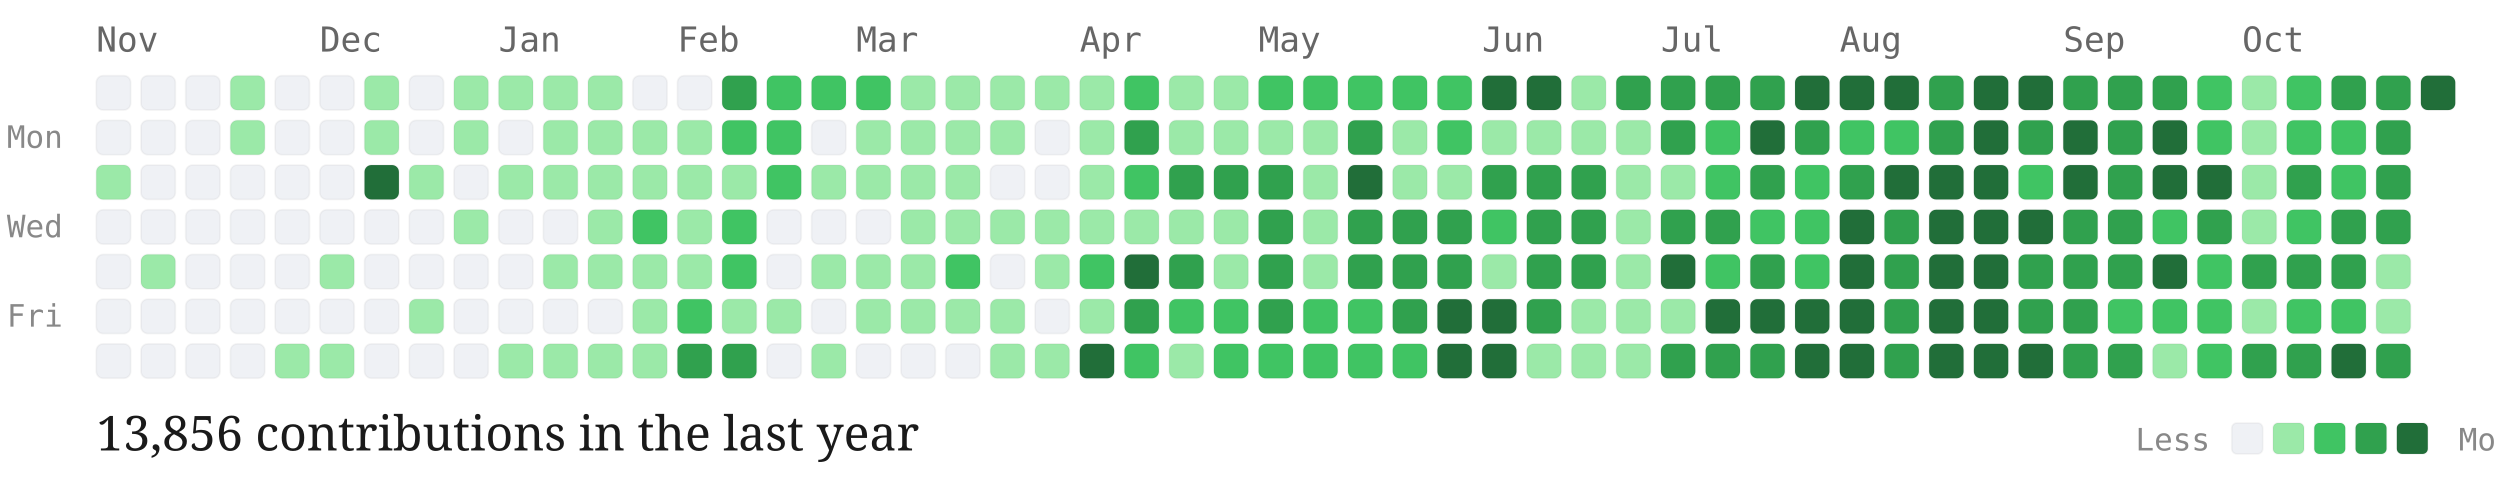
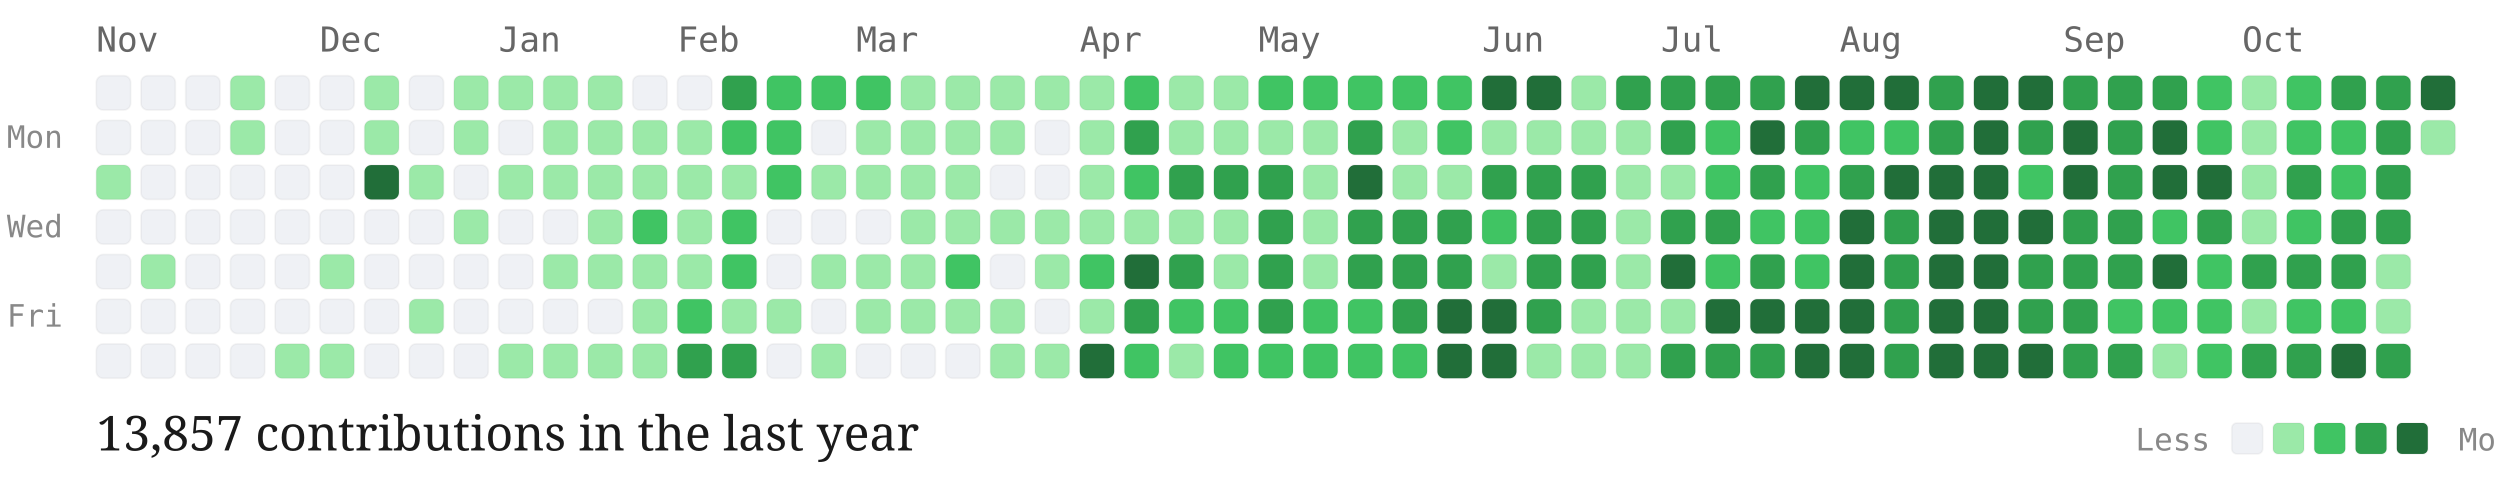
<svg xmlns="http://www.w3.org/2000/svg" viewBox="0 0 727 139" width="100%" height="auto" class="github-chart">
  <style>
  .month-label { font-family: "Source Code Pro", monospace; font-size: 10px; fill: #666; }
  .day-label { font-family: "Source Code Pro", monospace; font-size: 9px; fill: #888; }
  .stat-label { font-family: "EB Garamond", serif; font-size: 14px; fill: #1a1a1a; }
  .legend-label { font-family: "Source Code Pro", monospace; font-size: 9px; fill: #888; }
  .day-cell { rx: 2px; ry: 2px; stroke: rgba(0,0,0,0.04); stroke-width: 0.5px; transition: opacity 0.15s ease; }
  .day-cell:hover { opacity: 0.8; stroke: #1a1a1a; stroke-width: 1px; }
</style>
  <text x="2" y="43" class="day-label">Mon</text>
  <text x="2" y="69" class="day-label">Wed</text>
  <text x="2" y="95" class="day-label">Fri</text>
  <text x="28" y="15" class="month-label">Nov</text>
  <rect class="day-cell" x="28" y="22" width="10" height="10" fill="#eff1f5">
    </rect>
  <rect class="day-cell" x="28" y="35" width="10" height="10" fill="#eff1f5">
    </rect>
  <rect class="day-cell" x="28" y="48" width="10" height="10" fill="#9be9a8">
    </rect>
  <rect class="day-cell" x="28" y="61" width="10" height="10" fill="#eff1f5">
    </rect>
  <rect class="day-cell" x="28" y="74" width="10" height="10" fill="#eff1f5">
    </rect>
  <rect class="day-cell" x="28" y="87" width="10" height="10" fill="#eff1f5">
    </rect>
  <rect class="day-cell" x="28" y="100" width="10" height="10" fill="#eff1f5">
    </rect>
  <rect class="day-cell" x="41" y="22" width="10" height="10" fill="#eff1f5">
    </rect>
  <rect class="day-cell" x="41" y="35" width="10" height="10" fill="#eff1f5">
    </rect>
  <rect class="day-cell" x="41" y="48" width="10" height="10" fill="#eff1f5">
    </rect>
  <rect class="day-cell" x="41" y="61" width="10" height="10" fill="#eff1f5">
    </rect>
  <rect class="day-cell" x="41" y="74" width="10" height="10" fill="#9be9a8">
    </rect>
  <rect class="day-cell" x="41" y="87" width="10" height="10" fill="#eff1f5">
    </rect>
  <rect class="day-cell" x="41" y="100" width="10" height="10" fill="#eff1f5">
    </rect>
  <rect class="day-cell" x="54" y="22" width="10" height="10" fill="#eff1f5">
    </rect>
  <rect class="day-cell" x="54" y="35" width="10" height="10" fill="#eff1f5">
    </rect>
  <rect class="day-cell" x="54" y="48" width="10" height="10" fill="#eff1f5">
    </rect>
  <rect class="day-cell" x="54" y="61" width="10" height="10" fill="#eff1f5">
    </rect>
  <rect class="day-cell" x="54" y="74" width="10" height="10" fill="#eff1f5">
    </rect>
  <rect class="day-cell" x="54" y="87" width="10" height="10" fill="#eff1f5">
    </rect>
  <rect class="day-cell" x="54" y="100" width="10" height="10" fill="#eff1f5">
    </rect>
  <rect class="day-cell" x="67" y="22" width="10" height="10" fill="#9be9a8">
    </rect>
  <rect class="day-cell" x="67" y="35" width="10" height="10" fill="#9be9a8">
    </rect>
  <rect class="day-cell" x="67" y="48" width="10" height="10" fill="#eff1f5">
    </rect>
  <rect class="day-cell" x="67" y="61" width="10" height="10" fill="#eff1f5">
    </rect>
  <rect class="day-cell" x="67" y="74" width="10" height="10" fill="#eff1f5">
    </rect>
  <rect class="day-cell" x="67" y="87" width="10" height="10" fill="#eff1f5">
    </rect>
  <rect class="day-cell" x="67" y="100" width="10" height="10" fill="#eff1f5">
    </rect>
  <rect class="day-cell" x="80" y="22" width="10" height="10" fill="#eff1f5">
    </rect>
  <rect class="day-cell" x="80" y="35" width="10" height="10" fill="#eff1f5">
    </rect>
  <rect class="day-cell" x="80" y="48" width="10" height="10" fill="#eff1f5">
    </rect>
  <rect class="day-cell" x="80" y="61" width="10" height="10" fill="#eff1f5">
    </rect>
  <rect class="day-cell" x="80" y="74" width="10" height="10" fill="#eff1f5">
    </rect>
  <rect class="day-cell" x="80" y="87" width="10" height="10" fill="#eff1f5">
    </rect>
  <rect class="day-cell" x="80" y="100" width="10" height="10" fill="#9be9a8">
    </rect>
  <text x="93" y="15" class="month-label">Dec</text>
  <rect class="day-cell" x="93" y="22" width="10" height="10" fill="#eff1f5">
    </rect>
  <rect class="day-cell" x="93" y="35" width="10" height="10" fill="#eff1f5">
    </rect>
  <rect class="day-cell" x="93" y="48" width="10" height="10" fill="#eff1f5">
    </rect>
  <rect class="day-cell" x="93" y="61" width="10" height="10" fill="#eff1f5">
    </rect>
  <rect class="day-cell" x="93" y="74" width="10" height="10" fill="#9be9a8">
    </rect>
  <rect class="day-cell" x="93" y="87" width="10" height="10" fill="#eff1f5">
    </rect>
  <rect class="day-cell" x="93" y="100" width="10" height="10" fill="#9be9a8">
    </rect>
  <rect class="day-cell" x="106" y="22" width="10" height="10" fill="#9be9a8">
    </rect>
  <rect class="day-cell" x="106" y="35" width="10" height="10" fill="#9be9a8">
    </rect>
  <rect class="day-cell" x="106" y="48" width="10" height="10" fill="#216e39">
    </rect>
  <rect class="day-cell" x="106" y="61" width="10" height="10" fill="#eff1f5">
    </rect>
  <rect class="day-cell" x="106" y="74" width="10" height="10" fill="#eff1f5">
    </rect>
  <rect class="day-cell" x="106" y="87" width="10" height="10" fill="#eff1f5">
    </rect>
  <rect class="day-cell" x="106" y="100" width="10" height="10" fill="#eff1f5">
    </rect>
  <rect class="day-cell" x="119" y="22" width="10" height="10" fill="#eff1f5">
    </rect>
  <rect class="day-cell" x="119" y="35" width="10" height="10" fill="#eff1f5">
    </rect>
  <rect class="day-cell" x="119" y="48" width="10" height="10" fill="#9be9a8">
    </rect>
  <rect class="day-cell" x="119" y="61" width="10" height="10" fill="#eff1f5">
    </rect>
  <rect class="day-cell" x="119" y="74" width="10" height="10" fill="#eff1f5">
    </rect>
  <rect class="day-cell" x="119" y="87" width="10" height="10" fill="#9be9a8">
    </rect>
  <rect class="day-cell" x="119" y="100" width="10" height="10" fill="#eff1f5">
    </rect>
  <rect class="day-cell" x="132" y="22" width="10" height="10" fill="#9be9a8">
    </rect>
  <rect class="day-cell" x="132" y="35" width="10" height="10" fill="#9be9a8">
    </rect>
  <rect class="day-cell" x="132" y="48" width="10" height="10" fill="#eff1f5">
    </rect>
  <rect class="day-cell" x="132" y="61" width="10" height="10" fill="#9be9a8">
    </rect>
  <rect class="day-cell" x="132" y="74" width="10" height="10" fill="#eff1f5">
    </rect>
  <rect class="day-cell" x="132" y="87" width="10" height="10" fill="#eff1f5">
    </rect>
  <rect class="day-cell" x="132" y="100" width="10" height="10" fill="#eff1f5">
    </rect>
  <text x="145" y="15" class="month-label">Jan</text>
  <rect class="day-cell" x="145" y="22" width="10" height="10" fill="#9be9a8">
    </rect>
  <rect class="day-cell" x="145" y="35" width="10" height="10" fill="#eff1f5">
    </rect>
  <rect class="day-cell" x="145" y="48" width="10" height="10" fill="#9be9a8">
    </rect>
  <rect class="day-cell" x="145" y="61" width="10" height="10" fill="#eff1f5">
    </rect>
  <rect class="day-cell" x="145" y="74" width="10" height="10" fill="#eff1f5">
    </rect>
  <rect class="day-cell" x="145" y="87" width="10" height="10" fill="#eff1f5">
    </rect>
  <rect class="day-cell" x="145" y="100" width="10" height="10" fill="#9be9a8">
    </rect>
  <rect class="day-cell" x="158" y="22" width="10" height="10" fill="#9be9a8">
    </rect>
  <rect class="day-cell" x="158" y="35" width="10" height="10" fill="#9be9a8">
    </rect>
  <rect class="day-cell" x="158" y="48" width="10" height="10" fill="#9be9a8">
    </rect>
  <rect class="day-cell" x="158" y="61" width="10" height="10" fill="#eff1f5">
    </rect>
  <rect class="day-cell" x="158" y="74" width="10" height="10" fill="#9be9a8">
    </rect>
  <rect class="day-cell" x="158" y="87" width="10" height="10" fill="#eff1f5">
    </rect>
  <rect class="day-cell" x="158" y="100" width="10" height="10" fill="#9be9a8">
    </rect>
  <rect class="day-cell" x="171" y="22" width="10" height="10" fill="#9be9a8">
    </rect>
  <rect class="day-cell" x="171" y="35" width="10" height="10" fill="#9be9a8">
    </rect>
  <rect class="day-cell" x="171" y="48" width="10" height="10" fill="#9be9a8">
    </rect>
  <rect class="day-cell" x="171" y="61" width="10" height="10" fill="#9be9a8">
    </rect>
  <rect class="day-cell" x="171" y="74" width="10" height="10" fill="#9be9a8">
    </rect>
  <rect class="day-cell" x="171" y="87" width="10" height="10" fill="#eff1f5">
    </rect>
  <rect class="day-cell" x="171" y="100" width="10" height="10" fill="#9be9a8">
    </rect>
  <rect class="day-cell" x="184" y="22" width="10" height="10" fill="#eff1f5">
    </rect>
  <rect class="day-cell" x="184" y="35" width="10" height="10" fill="#9be9a8">
    </rect>
  <rect class="day-cell" x="184" y="48" width="10" height="10" fill="#9be9a8">
    </rect>
  <rect class="day-cell" x="184" y="61" width="10" height="10" fill="#40c463">
    </rect>
  <rect class="day-cell" x="184" y="74" width="10" height="10" fill="#9be9a8">
    </rect>
  <rect class="day-cell" x="184" y="87" width="10" height="10" fill="#9be9a8">
    </rect>
  <rect class="day-cell" x="184" y="100" width="10" height="10" fill="#9be9a8">
    </rect>
  <text x="197" y="15" class="month-label">Feb</text>
  <rect class="day-cell" x="197" y="22" width="10" height="10" fill="#eff1f5">
    </rect>
  <rect class="day-cell" x="197" y="35" width="10" height="10" fill="#9be9a8">
    </rect>
  <rect class="day-cell" x="197" y="48" width="10" height="10" fill="#9be9a8">
    </rect>
  <rect class="day-cell" x="197" y="61" width="10" height="10" fill="#9be9a8">
    </rect>
  <rect class="day-cell" x="197" y="74" width="10" height="10" fill="#9be9a8">
    </rect>
  <rect class="day-cell" x="197" y="87" width="10" height="10" fill="#40c463">
    </rect>
  <rect class="day-cell" x="197" y="100" width="10" height="10" fill="#30a14e">
    </rect>
  <rect class="day-cell" x="210" y="22" width="10" height="10" fill="#30a14e">
    </rect>
  <rect class="day-cell" x="210" y="35" width="10" height="10" fill="#40c463">
    </rect>
  <rect class="day-cell" x="210" y="48" width="10" height="10" fill="#9be9a8">
    </rect>
  <rect class="day-cell" x="210" y="61" width="10" height="10" fill="#40c463">
    </rect>
  <rect class="day-cell" x="210" y="74" width="10" height="10" fill="#40c463">
    </rect>
  <rect class="day-cell" x="210" y="87" width="10" height="10" fill="#9be9a8">
    </rect>
  <rect class="day-cell" x="210" y="100" width="10" height="10" fill="#30a14e">
    </rect>
  <rect class="day-cell" x="223" y="22" width="10" height="10" fill="#40c463">
    </rect>
  <rect class="day-cell" x="223" y="35" width="10" height="10" fill="#40c463">
    </rect>
  <rect class="day-cell" x="223" y="48" width="10" height="10" fill="#40c463">
    </rect>
  <rect class="day-cell" x="223" y="61" width="10" height="10" fill="#eff1f5">
    </rect>
  <rect class="day-cell" x="223" y="74" width="10" height="10" fill="#eff1f5">
    </rect>
  <rect class="day-cell" x="223" y="87" width="10" height="10" fill="#9be9a8">
    </rect>
  <rect class="day-cell" x="223" y="100" width="10" height="10" fill="#eff1f5">
    </rect>
  <rect class="day-cell" x="236" y="22" width="10" height="10" fill="#40c463">
    </rect>
  <rect class="day-cell" x="236" y="35" width="10" height="10" fill="#eff1f5">
    </rect>
  <rect class="day-cell" x="236" y="48" width="10" height="10" fill="#9be9a8">
    </rect>
  <rect class="day-cell" x="236" y="61" width="10" height="10" fill="#eff1f5">
    </rect>
  <rect class="day-cell" x="236" y="74" width="10" height="10" fill="#9be9a8">
    </rect>
  <rect class="day-cell" x="236" y="87" width="10" height="10" fill="#eff1f5">
    </rect>
  <rect class="day-cell" x="236" y="100" width="10" height="10" fill="#9be9a8">
    </rect>
  <text x="249" y="15" class="month-label">Mar</text>
  <rect class="day-cell" x="249" y="22" width="10" height="10" fill="#40c463">
    </rect>
  <rect class="day-cell" x="249" y="35" width="10" height="10" fill="#9be9a8">
    </rect>
  <rect class="day-cell" x="249" y="48" width="10" height="10" fill="#9be9a8">
    </rect>
  <rect class="day-cell" x="249" y="61" width="10" height="10" fill="#eff1f5">
    </rect>
  <rect class="day-cell" x="249" y="74" width="10" height="10" fill="#9be9a8">
    </rect>
  <rect class="day-cell" x="249" y="87" width="10" height="10" fill="#9be9a8">
    </rect>
  <rect class="day-cell" x="249" y="100" width="10" height="10" fill="#eff1f5">
    </rect>
  <rect class="day-cell" x="262" y="22" width="10" height="10" fill="#9be9a8">
    </rect>
  <rect class="day-cell" x="262" y="35" width="10" height="10" fill="#9be9a8">
    </rect>
  <rect class="day-cell" x="262" y="48" width="10" height="10" fill="#9be9a8">
    </rect>
  <rect class="day-cell" x="262" y="61" width="10" height="10" fill="#9be9a8">
    </rect>
  <rect class="day-cell" x="262" y="74" width="10" height="10" fill="#9be9a8">
    </rect>
  <rect class="day-cell" x="262" y="87" width="10" height="10" fill="#9be9a8">
    </rect>
  <rect class="day-cell" x="262" y="100" width="10" height="10" fill="#eff1f5">
    </rect>
  <rect class="day-cell" x="275" y="22" width="10" height="10" fill="#9be9a8">
    </rect>
  <rect class="day-cell" x="275" y="35" width="10" height="10" fill="#9be9a8">
    </rect>
  <rect class="day-cell" x="275" y="48" width="10" height="10" fill="#9be9a8">
    </rect>
  <rect class="day-cell" x="275" y="61" width="10" height="10" fill="#9be9a8">
    </rect>
  <rect class="day-cell" x="275" y="74" width="10" height="10" fill="#40c463">
    </rect>
  <rect class="day-cell" x="275" y="87" width="10" height="10" fill="#9be9a8">
    </rect>
  <rect class="day-cell" x="275" y="100" width="10" height="10" fill="#eff1f5">
    </rect>
  <rect class="day-cell" x="288" y="22" width="10" height="10" fill="#9be9a8">
    </rect>
  <rect class="day-cell" x="288" y="35" width="10" height="10" fill="#9be9a8">
    </rect>
  <rect class="day-cell" x="288" y="48" width="10" height="10" fill="#eff1f5">
    </rect>
  <rect class="day-cell" x="288" y="61" width="10" height="10" fill="#9be9a8">
    </rect>
  <rect class="day-cell" x="288" y="74" width="10" height="10" fill="#eff1f5">
    </rect>
  <rect class="day-cell" x="288" y="87" width="10" height="10" fill="#9be9a8">
    </rect>
  <rect class="day-cell" x="288" y="100" width="10" height="10" fill="#9be9a8">
    </rect>
  <rect class="day-cell" x="301" y="22" width="10" height="10" fill="#9be9a8">
    </rect>
  <rect class="day-cell" x="301" y="35" width="10" height="10" fill="#eff1f5">
    </rect>
  <rect class="day-cell" x="301" y="48" width="10" height="10" fill="#eff1f5">
    </rect>
  <rect class="day-cell" x="301" y="61" width="10" height="10" fill="#9be9a8">
    </rect>
  <rect class="day-cell" x="301" y="74" width="10" height="10" fill="#9be9a8">
    </rect>
  <rect class="day-cell" x="301" y="87" width="10" height="10" fill="#eff1f5">
    </rect>
  <rect class="day-cell" x="301" y="100" width="10" height="10" fill="#9be9a8">
    </rect>
  <text x="314" y="15" class="month-label">Apr</text>
  <rect class="day-cell" x="314" y="22" width="10" height="10" fill="#9be9a8">
    </rect>
  <rect class="day-cell" x="314" y="35" width="10" height="10" fill="#9be9a8">
    </rect>
  <rect class="day-cell" x="314" y="48" width="10" height="10" fill="#9be9a8">
    </rect>
  <rect class="day-cell" x="314" y="61" width="10" height="10" fill="#9be9a8">
    </rect>
  <rect class="day-cell" x="314" y="74" width="10" height="10" fill="#40c463">
    </rect>
  <rect class="day-cell" x="314" y="87" width="10" height="10" fill="#9be9a8">
    </rect>
  <rect class="day-cell" x="314" y="100" width="10" height="10" fill="#216e39">
    </rect>
  <rect class="day-cell" x="327" y="22" width="10" height="10" fill="#40c463">
    </rect>
  <rect class="day-cell" x="327" y="35" width="10" height="10" fill="#30a14e">
    </rect>
  <rect class="day-cell" x="327" y="48" width="10" height="10" fill="#40c463">
    </rect>
  <rect class="day-cell" x="327" y="61" width="10" height="10" fill="#9be9a8">
    </rect>
  <rect class="day-cell" x="327" y="74" width="10" height="10" fill="#216e39">
    </rect>
  <rect class="day-cell" x="327" y="87" width="10" height="10" fill="#30a14e">
    </rect>
  <rect class="day-cell" x="327" y="100" width="10" height="10" fill="#40c463">
    </rect>
  <rect class="day-cell" x="340" y="22" width="10" height="10" fill="#9be9a8">
    </rect>
  <rect class="day-cell" x="340" y="35" width="10" height="10" fill="#9be9a8">
    </rect>
  <rect class="day-cell" x="340" y="48" width="10" height="10" fill="#30a14e">
    </rect>
  <rect class="day-cell" x="340" y="61" width="10" height="10" fill="#9be9a8">
    </rect>
  <rect class="day-cell" x="340" y="74" width="10" height="10" fill="#30a14e">
    </rect>
  <rect class="day-cell" x="340" y="87" width="10" height="10" fill="#40c463">
    </rect>
  <rect class="day-cell" x="340" y="100" width="10" height="10" fill="#9be9a8">
    </rect>
  <rect class="day-cell" x="353" y="22" width="10" height="10" fill="#9be9a8">
    </rect>
  <rect class="day-cell" x="353" y="35" width="10" height="10" fill="#9be9a8">
    </rect>
  <rect class="day-cell" x="353" y="48" width="10" height="10" fill="#30a14e">
    </rect>
  <rect class="day-cell" x="353" y="61" width="10" height="10" fill="#9be9a8">
    </rect>
  <rect class="day-cell" x="353" y="74" width="10" height="10" fill="#9be9a8">
    </rect>
  <rect class="day-cell" x="353" y="87" width="10" height="10" fill="#40c463">
    </rect>
  <rect class="day-cell" x="353" y="100" width="10" height="10" fill="#40c463">
    </rect>
  <text x="366" y="15" class="month-label">May</text>
  <rect class="day-cell" x="366" y="22" width="10" height="10" fill="#40c463">
    </rect>
  <rect class="day-cell" x="366" y="35" width="10" height="10" fill="#9be9a8">
    </rect>
  <rect class="day-cell" x="366" y="48" width="10" height="10" fill="#30a14e">
    </rect>
  <rect class="day-cell" x="366" y="61" width="10" height="10" fill="#30a14e">
    </rect>
  <rect class="day-cell" x="366" y="74" width="10" height="10" fill="#30a14e">
    </rect>
  <rect class="day-cell" x="366" y="87" width="10" height="10" fill="#30a14e">
    </rect>
  <rect class="day-cell" x="366" y="100" width="10" height="10" fill="#40c463">
    </rect>
  <rect class="day-cell" x="379" y="22" width="10" height="10" fill="#40c463">
    </rect>
  <rect class="day-cell" x="379" y="35" width="10" height="10" fill="#9be9a8">
    </rect>
  <rect class="day-cell" x="379" y="48" width="10" height="10" fill="#9be9a8">
    </rect>
  <rect class="day-cell" x="379" y="61" width="10" height="10" fill="#9be9a8">
    </rect>
  <rect class="day-cell" x="379" y="74" width="10" height="10" fill="#9be9a8">
    </rect>
  <rect class="day-cell" x="379" y="87" width="10" height="10" fill="#40c463">
    </rect>
  <rect class="day-cell" x="379" y="100" width="10" height="10" fill="#40c463">
    </rect>
  <rect class="day-cell" x="392" y="22" width="10" height="10" fill="#40c463">
    </rect>
  <rect class="day-cell" x="392" y="35" width="10" height="10" fill="#30a14e">
    </rect>
  <rect class="day-cell" x="392" y="48" width="10" height="10" fill="#216e39">
    </rect>
  <rect class="day-cell" x="392" y="61" width="10" height="10" fill="#30a14e">
    </rect>
  <rect class="day-cell" x="392" y="74" width="10" height="10" fill="#30a14e">
    </rect>
  <rect class="day-cell" x="392" y="87" width="10" height="10" fill="#40c463">
    </rect>
  <rect class="day-cell" x="392" y="100" width="10" height="10" fill="#40c463">
    </rect>
  <rect class="day-cell" x="405" y="22" width="10" height="10" fill="#40c463">
    </rect>
  <rect class="day-cell" x="405" y="35" width="10" height="10" fill="#9be9a8">
    </rect>
  <rect class="day-cell" x="405" y="48" width="10" height="10" fill="#9be9a8">
    </rect>
  <rect class="day-cell" x="405" y="61" width="10" height="10" fill="#30a14e">
    </rect>
  <rect class="day-cell" x="405" y="74" width="10" height="10" fill="#30a14e">
    </rect>
  <rect class="day-cell" x="405" y="87" width="10" height="10" fill="#30a14e">
    </rect>
  <rect class="day-cell" x="405" y="100" width="10" height="10" fill="#40c463">
    </rect>
  <rect class="day-cell" x="418" y="22" width="10" height="10" fill="#40c463">
    </rect>
  <rect class="day-cell" x="418" y="35" width="10" height="10" fill="#40c463">
    </rect>
  <rect class="day-cell" x="418" y="48" width="10" height="10" fill="#9be9a8">
    </rect>
  <rect class="day-cell" x="418" y="61" width="10" height="10" fill="#30a14e">
    </rect>
  <rect class="day-cell" x="418" y="74" width="10" height="10" fill="#30a14e">
    </rect>
  <rect class="day-cell" x="418" y="87" width="10" height="10" fill="#216e39">
    </rect>
  <rect class="day-cell" x="418" y="100" width="10" height="10" fill="#216e39">
    </rect>
  <text x="431" y="15" class="month-label">Jun</text>
  <rect class="day-cell" x="431" y="22" width="10" height="10" fill="#216e39">
    </rect>
  <rect class="day-cell" x="431" y="35" width="10" height="10" fill="#9be9a8">
    </rect>
  <rect class="day-cell" x="431" y="48" width="10" height="10" fill="#30a14e">
    </rect>
  <rect class="day-cell" x="431" y="61" width="10" height="10" fill="#40c463">
    </rect>
  <rect class="day-cell" x="431" y="74" width="10" height="10" fill="#9be9a8">
    </rect>
  <rect class="day-cell" x="431" y="87" width="10" height="10" fill="#216e39">
    </rect>
  <rect class="day-cell" x="431" y="100" width="10" height="10" fill="#216e39">
    </rect>
  <rect class="day-cell" x="444" y="22" width="10" height="10" fill="#216e39">
    </rect>
  <rect class="day-cell" x="444" y="35" width="10" height="10" fill="#9be9a8">
    </rect>
  <rect class="day-cell" x="444" y="48" width="10" height="10" fill="#30a14e">
    </rect>
  <rect class="day-cell" x="444" y="61" width="10" height="10" fill="#30a14e">
    </rect>
  <rect class="day-cell" x="444" y="74" width="10" height="10" fill="#30a14e">
    </rect>
  <rect class="day-cell" x="444" y="87" width="10" height="10" fill="#30a14e">
    </rect>
  <rect class="day-cell" x="444" y="100" width="10" height="10" fill="#9be9a8">
    </rect>
  <rect class="day-cell" x="457" y="22" width="10" height="10" fill="#9be9a8">
    </rect>
  <rect class="day-cell" x="457" y="35" width="10" height="10" fill="#9be9a8">
    </rect>
  <rect class="day-cell" x="457" y="48" width="10" height="10" fill="#30a14e">
    </rect>
  <rect class="day-cell" x="457" y="61" width="10" height="10" fill="#30a14e">
    </rect>
  <rect class="day-cell" x="457" y="74" width="10" height="10" fill="#30a14e">
    </rect>
  <rect class="day-cell" x="457" y="87" width="10" height="10" fill="#9be9a8">
    </rect>
  <rect class="day-cell" x="457" y="100" width="10" height="10" fill="#9be9a8">
    </rect>
  <rect class="day-cell" x="470" y="22" width="10" height="10" fill="#30a14e">
    </rect>
  <rect class="day-cell" x="470" y="35" width="10" height="10" fill="#9be9a8">
    </rect>
  <rect class="day-cell" x="470" y="48" width="10" height="10" fill="#9be9a8">
    </rect>
  <rect class="day-cell" x="470" y="61" width="10" height="10" fill="#9be9a8">
    </rect>
  <rect class="day-cell" x="470" y="74" width="10" height="10" fill="#9be9a8">
    </rect>
  <rect class="day-cell" x="470" y="87" width="10" height="10" fill="#9be9a8">
    </rect>
  <rect class="day-cell" x="470" y="100" width="10" height="10" fill="#9be9a8">
    </rect>
  <text x="483" y="15" class="month-label">Jul</text>
  <rect class="day-cell" x="483" y="22" width="10" height="10" fill="#30a14e">
    </rect>
  <rect class="day-cell" x="483" y="35" width="10" height="10" fill="#30a14e">
    </rect>
  <rect class="day-cell" x="483" y="48" width="10" height="10" fill="#9be9a8">
    </rect>
  <rect class="day-cell" x="483" y="61" width="10" height="10" fill="#30a14e">
    </rect>
  <rect class="day-cell" x="483" y="74" width="10" height="10" fill="#216e39">
    </rect>
  <rect class="day-cell" x="483" y="87" width="10" height="10" fill="#9be9a8">
    </rect>
  <rect class="day-cell" x="483" y="100" width="10" height="10" fill="#30a14e">
    </rect>
  <rect class="day-cell" x="496" y="22" width="10" height="10" fill="#30a14e">
    </rect>
  <rect class="day-cell" x="496" y="35" width="10" height="10" fill="#40c463">
    </rect>
  <rect class="day-cell" x="496" y="48" width="10" height="10" fill="#40c463">
    </rect>
  <rect class="day-cell" x="496" y="61" width="10" height="10" fill="#30a14e">
    </rect>
  <rect class="day-cell" x="496" y="74" width="10" height="10" fill="#40c463">
    </rect>
  <rect class="day-cell" x="496" y="87" width="10" height="10" fill="#216e39">
    </rect>
  <rect class="day-cell" x="496" y="100" width="10" height="10" fill="#30a14e">
    </rect>
  <rect class="day-cell" x="509" y="22" width="10" height="10" fill="#30a14e">
    </rect>
  <rect class="day-cell" x="509" y="35" width="10" height="10" fill="#216e39">
    </rect>
  <rect class="day-cell" x="509" y="48" width="10" height="10" fill="#30a14e">
    </rect>
  <rect class="day-cell" x="509" y="61" width="10" height="10" fill="#40c463">
    </rect>
  <rect class="day-cell" x="509" y="74" width="10" height="10" fill="#30a14e">
    </rect>
  <rect class="day-cell" x="509" y="87" width="10" height="10" fill="#216e39">
    </rect>
  <rect class="day-cell" x="509" y="100" width="10" height="10" fill="#30a14e">
    </rect>
  <rect class="day-cell" x="522" y="22" width="10" height="10" fill="#216e39">
    </rect>
  <rect class="day-cell" x="522" y="35" width="10" height="10" fill="#30a14e">
    </rect>
  <rect class="day-cell" x="522" y="48" width="10" height="10" fill="#40c463">
    </rect>
  <rect class="day-cell" x="522" y="61" width="10" height="10" fill="#40c463">
    </rect>
  <rect class="day-cell" x="522" y="74" width="10" height="10" fill="#40c463">
    </rect>
  <rect class="day-cell" x="522" y="87" width="10" height="10" fill="#216e39">
    </rect>
  <rect class="day-cell" x="522" y="100" width="10" height="10" fill="#216e39">
    </rect>
  <text x="535" y="15" class="month-label">Aug</text>
  <rect class="day-cell" x="535" y="22" width="10" height="10" fill="#216e39">
    </rect>
  <rect class="day-cell" x="535" y="35" width="10" height="10" fill="#40c463">
    </rect>
  <rect class="day-cell" x="535" y="48" width="10" height="10" fill="#30a14e">
    </rect>
  <rect class="day-cell" x="535" y="61" width="10" height="10" fill="#216e39">
    </rect>
  <rect class="day-cell" x="535" y="74" width="10" height="10" fill="#216e39">
    </rect>
  <rect class="day-cell" x="535" y="87" width="10" height="10" fill="#216e39">
    </rect>
  <rect class="day-cell" x="535" y="100" width="10" height="10" fill="#216e39">
    </rect>
  <rect class="day-cell" x="548" y="22" width="10" height="10" fill="#216e39">
    </rect>
  <rect class="day-cell" x="548" y="35" width="10" height="10" fill="#40c463">
    </rect>
  <rect class="day-cell" x="548" y="48" width="10" height="10" fill="#216e39">
    </rect>
  <rect class="day-cell" x="548" y="61" width="10" height="10" fill="#30a14e">
    </rect>
  <rect class="day-cell" x="548" y="74" width="10" height="10" fill="#30a14e">
    </rect>
  <rect class="day-cell" x="548" y="87" width="10" height="10" fill="#30a14e">
    </rect>
  <rect class="day-cell" x="548" y="100" width="10" height="10" fill="#30a14e">
    </rect>
  <rect class="day-cell" x="561" y="22" width="10" height="10" fill="#30a14e">
    </rect>
  <rect class="day-cell" x="561" y="35" width="10" height="10" fill="#30a14e">
    </rect>
  <rect class="day-cell" x="561" y="48" width="10" height="10" fill="#216e39">
    </rect>
  <rect class="day-cell" x="561" y="61" width="10" height="10" fill="#216e39">
    </rect>
  <rect class="day-cell" x="561" y="74" width="10" height="10" fill="#216e39">
    </rect>
  <rect class="day-cell" x="561" y="87" width="10" height="10" fill="#216e39">
    </rect>
  <rect class="day-cell" x="561" y="100" width="10" height="10" fill="#216e39">
    </rect>
  <rect class="day-cell" x="574" y="22" width="10" height="10" fill="#216e39">
    </rect>
  <rect class="day-cell" x="574" y="35" width="10" height="10" fill="#216e39">
    </rect>
  <rect class="day-cell" x="574" y="48" width="10" height="10" fill="#216e39">
    </rect>
  <rect class="day-cell" x="574" y="61" width="10" height="10" fill="#216e39">
    </rect>
  <rect class="day-cell" x="574" y="74" width="10" height="10" fill="#216e39">
    </rect>
  <rect class="day-cell" x="574" y="87" width="10" height="10" fill="#216e39">
    </rect>
  <rect class="day-cell" x="574" y="100" width="10" height="10" fill="#216e39">
    </rect>
  <rect class="day-cell" x="587" y="22" width="10" height="10" fill="#216e39">
    </rect>
  <rect class="day-cell" x="587" y="35" width="10" height="10" fill="#30a14e">
    </rect>
  <rect class="day-cell" x="587" y="48" width="10" height="10" fill="#40c463">
    </rect>
  <rect class="day-cell" x="587" y="61" width="10" height="10" fill="#216e39">
    </rect>
  <rect class="day-cell" x="587" y="74" width="10" height="10" fill="#30a14e">
    </rect>
  <rect class="day-cell" x="587" y="87" width="10" height="10" fill="#30a14e">
    </rect>
  <rect class="day-cell" x="587" y="100" width="10" height="10" fill="#216e39">
    </rect>
  <text x="600" y="15" class="month-label">Sep</text>
  <rect class="day-cell" x="600" y="22" width="10" height="10" fill="#30a14e">
    </rect>
  <rect class="day-cell" x="600" y="35" width="10" height="10" fill="#216e39">
    </rect>
  <rect class="day-cell" x="600" y="48" width="10" height="10" fill="#216e39">
    </rect>
  <rect class="day-cell" x="600" y="61" width="10" height="10" fill="#30a14e">
    </rect>
  <rect class="day-cell" x="600" y="74" width="10" height="10" fill="#30a14e">
    </rect>
  <rect class="day-cell" x="600" y="87" width="10" height="10" fill="#30a14e">
    </rect>
  <rect class="day-cell" x="600" y="100" width="10" height="10" fill="#30a14e">
    </rect>
  <rect class="day-cell" x="613" y="22" width="10" height="10" fill="#30a14e">
    </rect>
  <rect class="day-cell" x="613" y="35" width="10" height="10" fill="#30a14e">
    </rect>
  <rect class="day-cell" x="613" y="48" width="10" height="10" fill="#30a14e">
    </rect>
  <rect class="day-cell" x="613" y="61" width="10" height="10" fill="#30a14e">
    </rect>
  <rect class="day-cell" x="613" y="74" width="10" height="10" fill="#30a14e">
    </rect>
  <rect class="day-cell" x="613" y="87" width="10" height="10" fill="#40c463">
    </rect>
  <rect class="day-cell" x="613" y="100" width="10" height="10" fill="#30a14e">
    </rect>
  <rect class="day-cell" x="626" y="22" width="10" height="10" fill="#30a14e">
    </rect>
  <rect class="day-cell" x="626" y="35" width="10" height="10" fill="#216e39">
    </rect>
  <rect class="day-cell" x="626" y="48" width="10" height="10" fill="#216e39">
    </rect>
  <rect class="day-cell" x="626" y="61" width="10" height="10" fill="#40c463">
    </rect>
  <rect class="day-cell" x="626" y="74" width="10" height="10" fill="#216e39">
    </rect>
  <rect class="day-cell" x="626" y="87" width="10" height="10" fill="#40c463">
    </rect>
  <rect class="day-cell" x="626" y="100" width="10" height="10" fill="#9be9a8">
    </rect>
  <rect class="day-cell" x="639" y="22" width="10" height="10" fill="#40c463">
    </rect>
  <rect class="day-cell" x="639" y="35" width="10" height="10" fill="#40c463">
    </rect>
  <rect class="day-cell" x="639" y="48" width="10" height="10" fill="#216e39">
    </rect>
  <rect class="day-cell" x="639" y="61" width="10" height="10" fill="#30a14e">
    </rect>
  <rect class="day-cell" x="639" y="74" width="10" height="10" fill="#40c463">
    </rect>
  <rect class="day-cell" x="639" y="87" width="10" height="10" fill="#40c463">
    </rect>
  <rect class="day-cell" x="639" y="100" width="10" height="10" fill="#40c463">
    </rect>
  <text x="652" y="15" class="month-label">Oct</text>
  <rect class="day-cell" x="652" y="22" width="10" height="10" fill="#9be9a8">
    </rect>
  <rect class="day-cell" x="652" y="35" width="10" height="10" fill="#9be9a8">
    </rect>
  <rect class="day-cell" x="652" y="48" width="10" height="10" fill="#9be9a8">
    </rect>
  <rect class="day-cell" x="652" y="61" width="10" height="10" fill="#9be9a8">
    </rect>
  <rect class="day-cell" x="652" y="74" width="10" height="10" fill="#30a14e">
    </rect>
  <rect class="day-cell" x="652" y="87" width="10" height="10" fill="#9be9a8">
    </rect>
  <rect class="day-cell" x="652" y="100" width="10" height="10" fill="#30a14e">
    </rect>
  <rect class="day-cell" x="665" y="22" width="10" height="10" fill="#40c463">
    </rect>
  <rect class="day-cell" x="665" y="35" width="10" height="10" fill="#40c463">
    </rect>
  <rect class="day-cell" x="665" y="48" width="10" height="10" fill="#30a14e">
    </rect>
  <rect class="day-cell" x="665" y="61" width="10" height="10" fill="#40c463">
    </rect>
  <rect class="day-cell" x="665" y="74" width="10" height="10" fill="#30a14e">
    </rect>
  <rect class="day-cell" x="665" y="87" width="10" height="10" fill="#40c463">
    </rect>
  <rect class="day-cell" x="665" y="100" width="10" height="10" fill="#30a14e">
    </rect>
  <rect class="day-cell" x="678" y="22" width="10" height="10" fill="#30a14e">
    </rect>
  <rect class="day-cell" x="678" y="35" width="10" height="10" fill="#40c463">
    </rect>
  <rect class="day-cell" x="678" y="48" width="10" height="10" fill="#40c463">
    </rect>
  <rect class="day-cell" x="678" y="61" width="10" height="10" fill="#30a14e">
    </rect>
  <rect class="day-cell" x="678" y="74" width="10" height="10" fill="#30a14e">
    </rect>
  <rect class="day-cell" x="678" y="87" width="10" height="10" fill="#40c463">
    </rect>
  <rect class="day-cell" x="678" y="100" width="10" height="10" fill="#216e39">
    </rect>
  <rect class="day-cell" x="691" y="22" width="10" height="10" fill="#30a14e">
    </rect>
  <rect class="day-cell" x="691" y="35" width="10" height="10" fill="#30a14e">
    </rect>
  <rect class="day-cell" x="691" y="48" width="10" height="10" fill="#30a14e">
    </rect>
  <rect class="day-cell" x="691" y="61" width="10" height="10" fill="#30a14e">
    </rect>
  <rect class="day-cell" x="691" y="74" width="10" height="10" fill="#9be9a8">
    </rect>
  <rect class="day-cell" x="691" y="87" width="10" height="10" fill="#9be9a8">
    </rect>
  <rect class="day-cell" x="691" y="100" width="10" height="10" fill="#30a14e">
    </rect>
  <rect class="day-cell" x="704" y="22" width="10" height="10" fill="#216e39">
    </rect>
-   <text x="28" y="131" class="stat-label">13,856 contributions in the last year</text>
+   <rect class="day-cell" x="704" y="35" width="10" height="10" fill="#9be9a8">
+     </rect>
+   <text x="28" y="131" class="stat-label">13,857 contributions in the last year</text>
  <text x="621" y="131" class="legend-label">Less</text>
  <rect x="649" y="123" width="9" height="9" rx="1.5" fill="#eff1f5" stroke="rgba(0,0,0,0.04)" stroke-width="0.5px" />
  <rect x="661" y="123" width="9" height="9" rx="1.5" fill="#9be9a8" stroke="rgba(0,0,0,0.04)" stroke-width="0.5px" />
  <rect x="673" y="123" width="9" height="9" rx="1.5" fill="#40c463" stroke="rgba(0,0,0,0.04)" stroke-width="0.5px" />
  <rect x="685" y="123" width="9" height="9" rx="1.5" fill="#30a14e" stroke="rgba(0,0,0,0.04)" stroke-width="0.5px" />
  <rect x="697" y="123" width="9" height="9" rx="1.5" fill="#216e39" stroke="rgba(0,0,0,0.04)" stroke-width="0.5px" />
  <text x="715" y="131" class="legend-label">More</text>
</svg>
